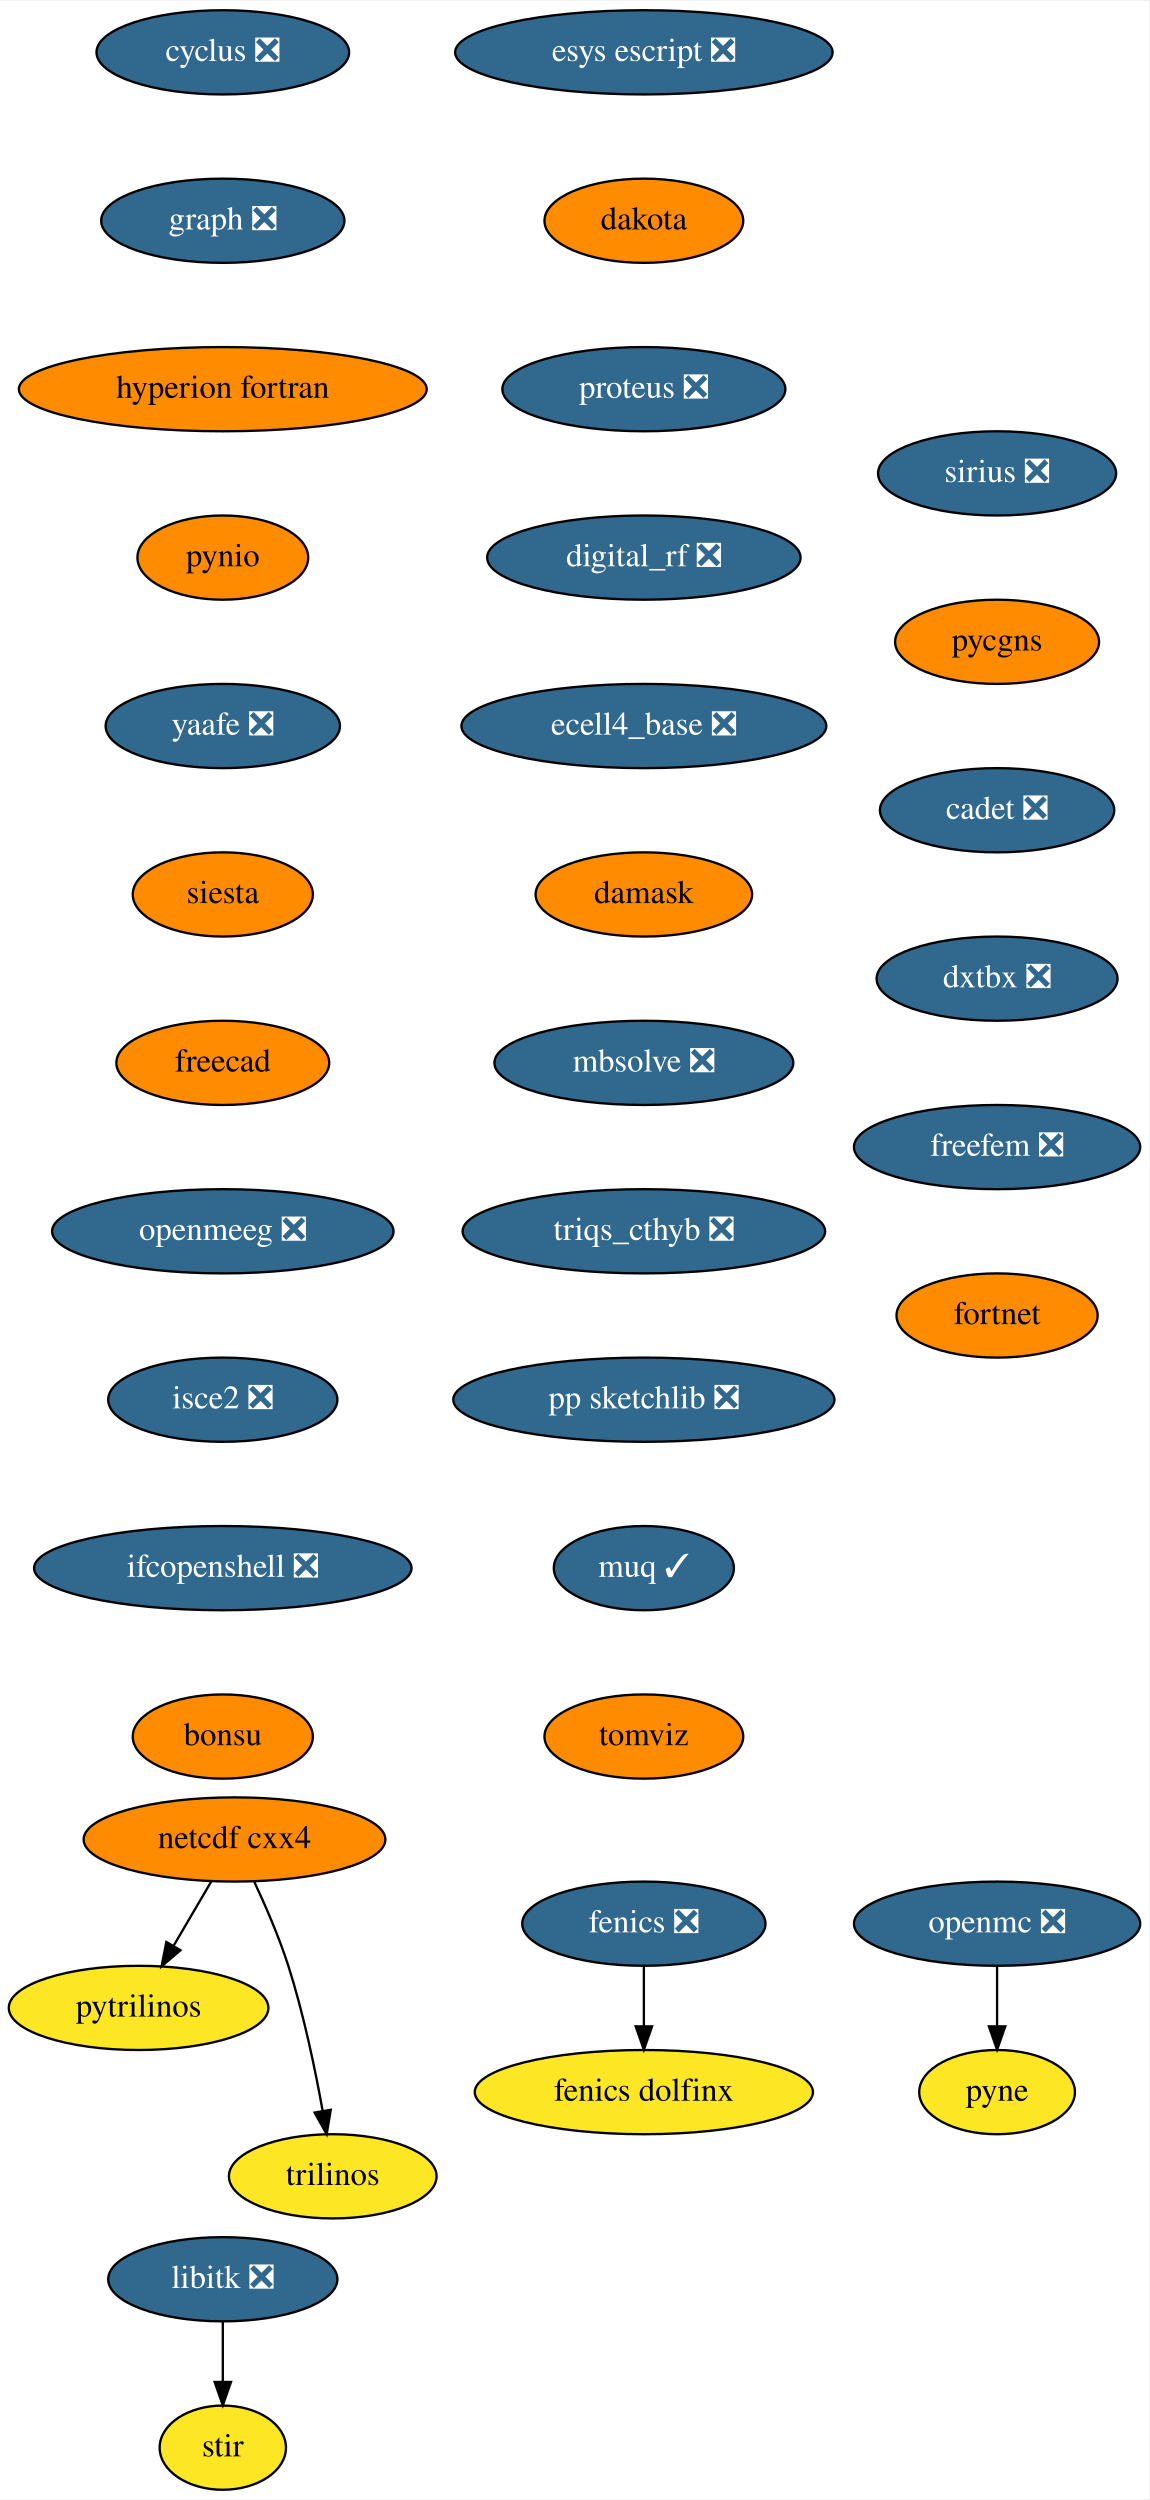
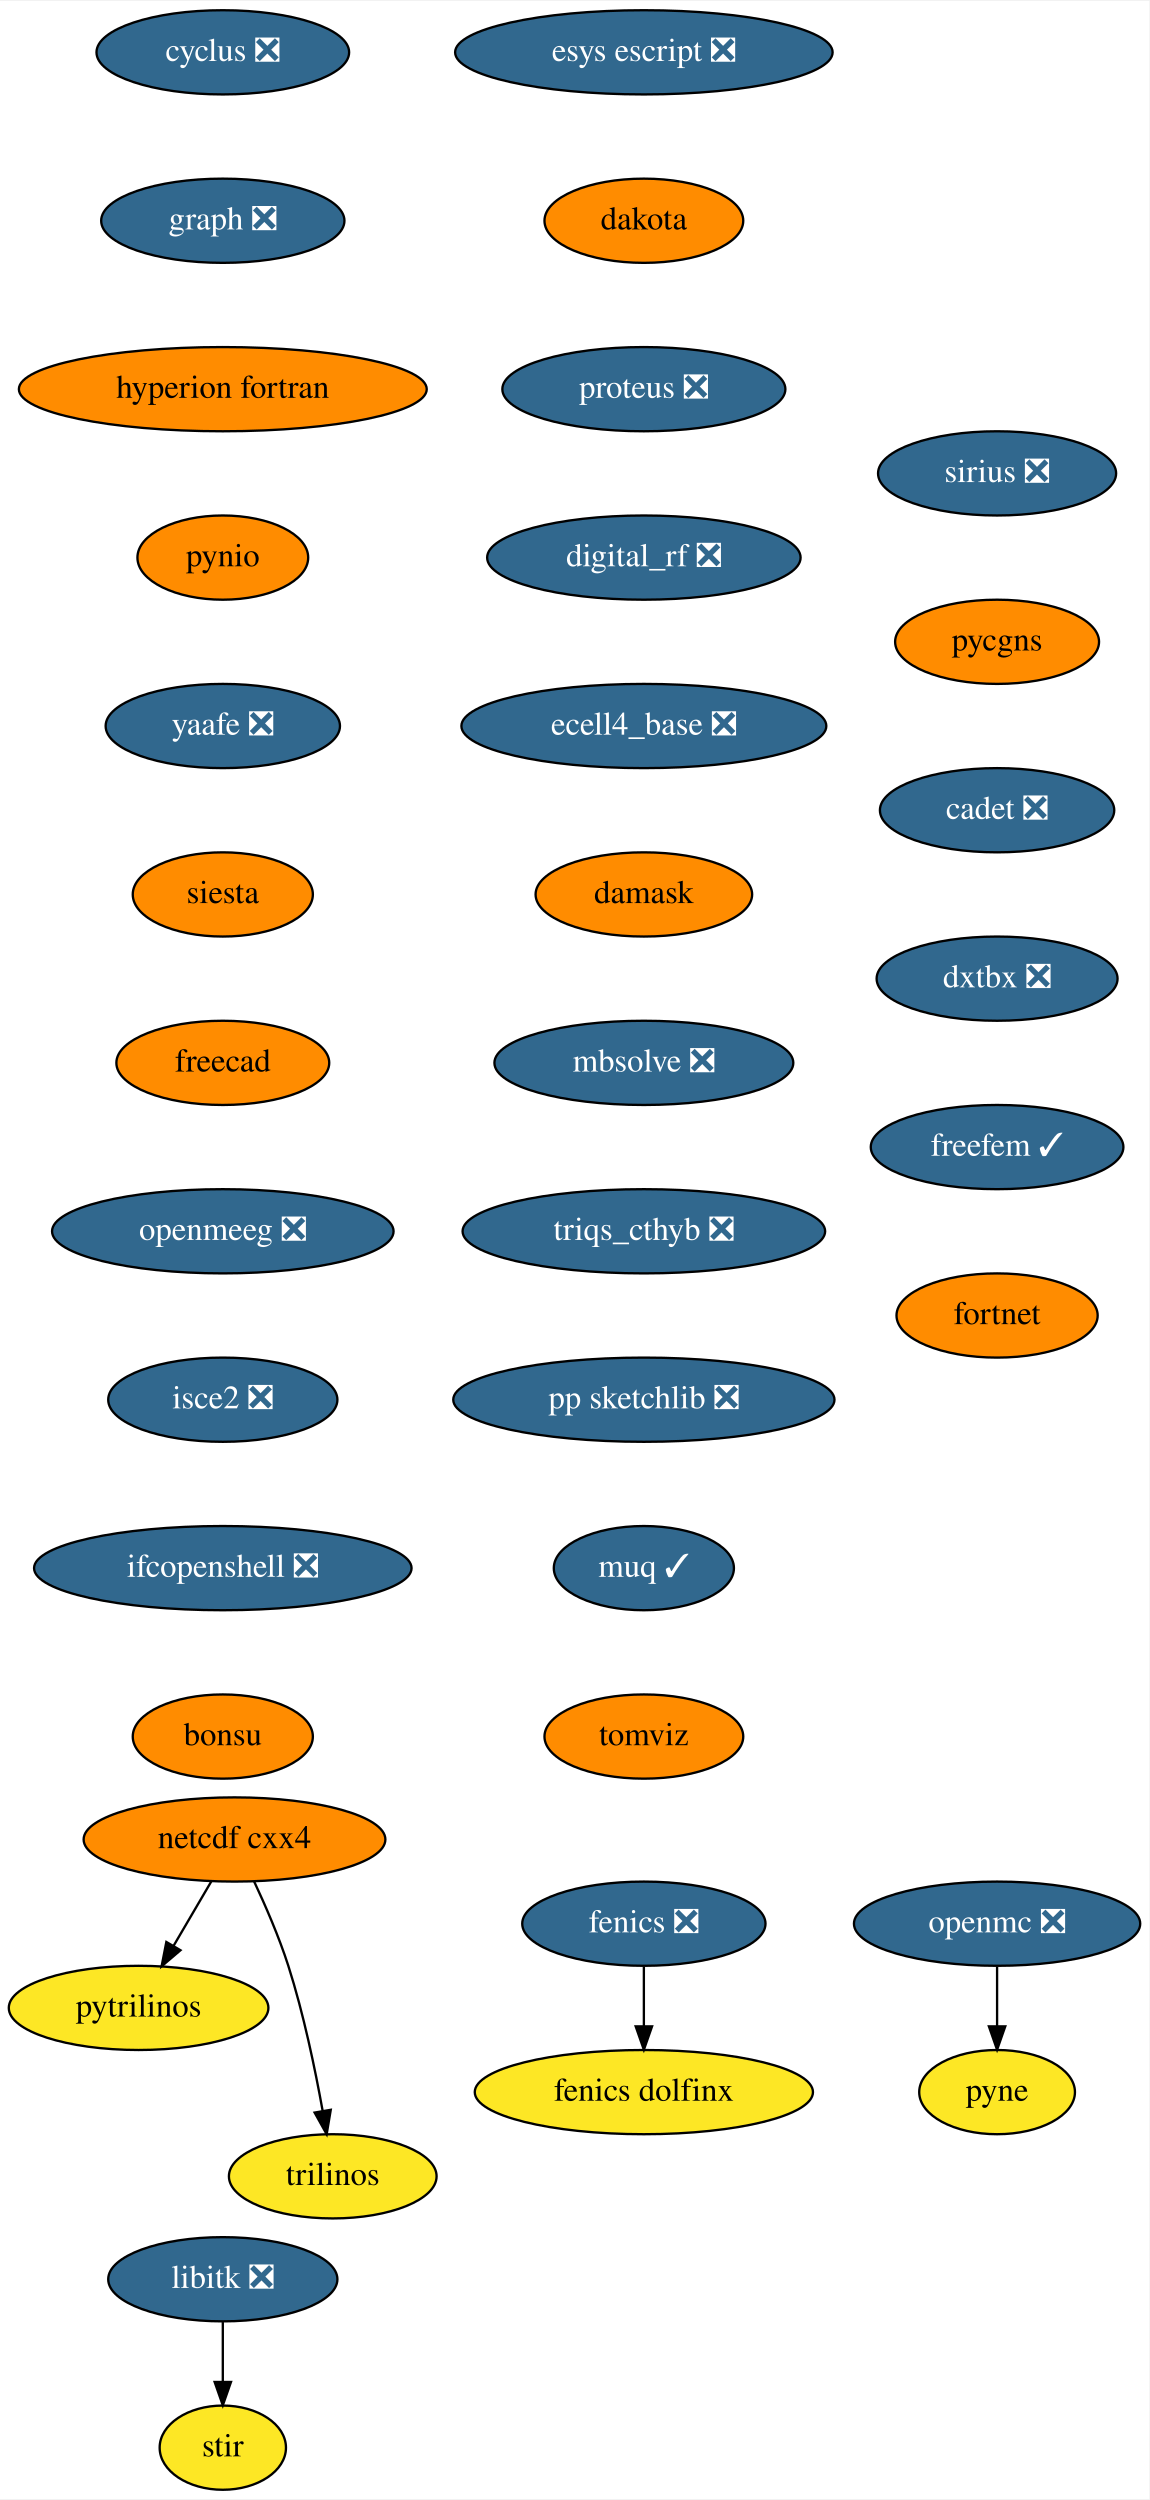
<svg xmlns="http://www.w3.org/2000/svg" xmlns:xlink="http://www.w3.org/1999/xlink" width="491pt" height="1068pt" viewBox="0.00 0.00 491.34 1068.00">
  <g id="graph0" class="graph" transform="scale(1 1) rotate(0) translate(4 1064)">
    <polygon fill="white" stroke="transparent" points="-4,4 -4,-1064 487.34,-1064 487.34,4 -4,4" />
    <g id="node1" class="node">
      <g id="a_node1">
        <a xlink:href="https://github.com/conda-forge/cyclus-feedstock/pull/67" xlink:title="cyclus ❎">
          <ellipse fill="#31688e" stroke="black" cx="91.25" cy="-1042" rx="54" ry="18" />
          <text text-anchor="middle" x="91.25" y="-1038.3" font-family="Times,serif" font-size="14.00" fill="white">cyclus ❎</text>
        </a>
      </g>
    </g>
    <g id="node2" class="node">
      <g id="a_node2">
        <a xlink:href="https://github.com/conda-forge/graph-feedstock/pull/8" xlink:title="graph ❎">
          <ellipse fill="#31688e" stroke="black" cx="91.25" cy="-970" rx="52" ry="18" />
          <text text-anchor="middle" x="91.25" y="-966.3" font-family="Times,serif" font-size="14.00" fill="white">graph ❎</text>
        </a>
      </g>
    </g>
    <g id="node5" class="node">
      <g id="a_node5">
        <a xlink:href="https://github.com/conda-forge/hyperion-fortran-feedstock" xlink:title="hyperion fortran">
          <ellipse fill="#ff8c00" stroke="black" cx="91.25" cy="-898" rx="87.18" ry="18" />
          <text text-anchor="middle" x="91.25" y="-894.3" font-family="Times,serif" font-size="14.00">hyperion fortran</text>
        </a>
      </g>
    </g>
    <g id="node3" class="node">
      <g id="a_node3">
        <a xlink:href="https://github.com/conda-forge/fenics-feedstock/pull/174" xlink:title="fenics ❎">
          <ellipse fill="#31688e" stroke="black" cx="271.25" cy="-242" rx="52" ry="18" />
          <text text-anchor="middle" x="271.25" y="-238.3" font-family="Times,serif" font-size="14.00" fill="white">fenics ❎</text>
        </a>
      </g>
    </g>
    <g id="node4" class="node">
      <g id="a_node4">
        <a xlink:href="https://github.com/conda-forge/fenics-dolfinx-feedstock" xlink:title="fenics dolfinx">
          <ellipse fill="#fde725" stroke="black" cx="271.25" cy="-170" rx="72.29" ry="18" />
          <text text-anchor="middle" x="271.25" y="-166.3" font-family="Times,serif" font-size="14.00">fenics dolfinx</text>
        </a>
      </g>
    </g>
    <g id="edge2" class="edge">
      <path fill="none" stroke="black" d="M271.25,-223.7C271.25,-215.98 271.25,-206.71 271.25,-198.11" />
      <polygon fill="black" stroke="black" points="274.75,-198.1 271.25,-188.1 267.75,-198.1 274.75,-198.1" />
    </g>
    <g id="node6" class="node">
      <g id="a_node6">
        <a xlink:href="https://github.com/conda-forge/pynio-feedstock" xlink:title="pynio">
          <ellipse fill="#ff8c00" stroke="black" cx="91.25" cy="-826" rx="36.5" ry="18" />
          <text text-anchor="middle" x="91.25" y="-822.3" font-family="Times,serif" font-size="14.00">pynio</text>
        </a>
      </g>
    </g>
    <g id="node14" class="node">
      <g id="a_node14">
        <a xlink:href="https://github.com/conda-forge/yaafe-feedstock/pull/22" xlink:title="yaafe ❎">
          <ellipse fill="#31688e" stroke="black" cx="91.25" cy="-754" rx="50.09" ry="18" />
          <text text-anchor="middle" x="91.25" y="-750.3" font-family="Times,serif" font-size="14.00" fill="white">yaafe ❎</text>
        </a>
      </g>
    </g>
    <g id="node7" class="node">
      <g id="a_node7">
        <a xlink:href="https://github.com/conda-forge/libitk-feedstock/pull/81" xlink:title="libitk ❎">
          <ellipse fill="#31688e" stroke="black" cx="91.25" cy="-90" rx="48.99" ry="18" />
          <text text-anchor="middle" x="91.25" y="-86.3" font-family="Times,serif" font-size="14.00" fill="white">libitk ❎</text>
        </a>
      </g>
    </g>
    <g id="node8" class="node">
      <g id="a_node8">
        <a xlink:href="https://github.com/conda-forge/stir-feedstock" xlink:title="stir">
          <ellipse fill="#fde725" stroke="black" cx="91.25" cy="-18" rx="27" ry="18" />
          <text text-anchor="middle" x="91.25" y="-14.3" font-family="Times,serif" font-size="14.00">stir</text>
        </a>
      </g>
    </g>
    <g id="edge5" class="edge">
      <path fill="none" stroke="black" d="M91.25,-71.7C91.25,-63.98 91.25,-54.71 91.25,-46.11" />
      <polygon fill="black" stroke="black" points="94.75,-46.1 91.25,-36.1 87.75,-46.1 94.75,-46.1" />
    </g>
    <g id="node9" class="node">
      <g id="a_node9">
        <a xlink:href="https://github.com/conda-forge/netcdf-cxx4-feedstock" xlink:title="netcdf cxx4">
          <ellipse fill="#ff8c00" stroke="black" cx="96.25" cy="-278" rx="64.5" ry="18" />
          <text text-anchor="middle" x="96.25" y="-274.3" font-family="Times,serif" font-size="14.00">netcdf cxx4</text>
        </a>
      </g>
    </g>
    <g id="node10" class="node">
      <g id="a_node10">
        <a xlink:href="https://github.com/conda-forge/pytrilinos-feedstock" xlink:title="pytrilinos">
          <ellipse fill="#fde725" stroke="black" cx="55.25" cy="-206" rx="55.49" ry="18" />
          <text text-anchor="middle" x="55.25" y="-202.3" font-family="Times,serif" font-size="14.00">pytrilinos</text>
        </a>
      </g>
    </g>
    <g id="edge6" class="edge">
      <path fill="none" stroke="black" d="M86.32,-260.05C81.49,-251.8 75.57,-241.7 70.2,-232.54" />
      <polygon fill="black" stroke="black" points="73.15,-230.65 65.08,-223.79 67.11,-234.19 73.15,-230.65" />
    </g>
    <g id="node11" class="node">
      <g id="a_node11">
        <a xlink:href="https://github.com/conda-forge/trilinos-feedstock" xlink:title="trilinos">
          <ellipse fill="#fde725" stroke="black" cx="138.25" cy="-134" rx="44.39" ry="18" />
          <text text-anchor="middle" x="138.25" y="-130.3" font-family="Times,serif" font-size="14.00">trilinos</text>
        </a>
      </g>
    </g>
    <g id="edge7" class="edge">
      <path fill="none" stroke="black" d="M104.59,-260.15C109.4,-249.89 115.27,-236.42 119.25,-224 125.78,-203.59 130.72,-179.83 133.93,-161.99" />
      <polygon fill="black" stroke="black" points="137.4,-162.44 135.65,-151.99 130.5,-161.25 137.4,-162.44" />
    </g>
    <g id="node12" class="node">
      <g id="a_node12">
        <a xlink:href="https://github.com/conda-forge/openmc-feedstock/pull/63" xlink:title="openmc ❎">
          <ellipse fill="#31688e" stroke="black" cx="422.25" cy="-242" rx="61.19" ry="18" />
          <text text-anchor="middle" x="422.25" y="-238.3" font-family="Times,serif" font-size="14.00" fill="white">openmc ❎</text>
        </a>
      </g>
    </g>
    <g id="node13" class="node">
      <g id="a_node13">
        <a xlink:href="https://github.com/conda-forge/pyne-feedstock" xlink:title="pyne">
          <ellipse fill="#fde725" stroke="black" cx="422.25" cy="-170" rx="33.29" ry="18" />
          <text text-anchor="middle" x="422.25" y="-166.3" font-family="Times,serif" font-size="14.00">pyne</text>
        </a>
      </g>
    </g>
    <g id="edge8" class="edge">
      <path fill="none" stroke="black" d="M422.25,-223.7C422.25,-215.98 422.25,-206.71 422.25,-198.11" />
      <polygon fill="black" stroke="black" points="425.75,-198.1 422.25,-188.1 418.75,-198.1 425.75,-198.1" />
    </g>
    <g id="node15" class="node">
      <g id="a_node15">
        <a xlink:href="https://github.com/conda-forge/siesta-feedstock" xlink:title="siesta">
          <ellipse fill="#ff8c00" stroke="black" cx="91.25" cy="-682" rx="38.5" ry="18" />
          <text text-anchor="middle" x="91.25" y="-678.3" font-family="Times,serif" font-size="14.00">siesta</text>
        </a>
      </g>
    </g>
    <g id="node16" class="node">
      <g id="a_node16">
        <a xlink:href="https://github.com/conda-forge/freecad-feedstock" xlink:title="freecad">
          <ellipse fill="#ff8c00" stroke="black" cx="91.25" cy="-610" rx="45.5" ry="18" />
          <text text-anchor="middle" x="91.25" y="-606.3" font-family="Times,serif" font-size="14.00">freecad</text>
        </a>
      </g>
    </g>
    <g id="node17" class="node">
      <g id="a_node17">
        <a xlink:href="https://github.com/conda-forge/openmeeg-feedstock/pull/42" xlink:title="openmeeg ❎">
          <ellipse fill="#31688e" stroke="black" cx="91.25" cy="-538" rx="73" ry="18" />
          <text text-anchor="middle" x="91.25" y="-534.3" font-family="Times,serif" font-size="14.00" fill="white">openmeeg ❎</text>
        </a>
      </g>
    </g>
    <g id="node18" class="node">
      <g id="a_node18">
        <a xlink:href="https://github.com/conda-forge/isce2-feedstock/pull/62" xlink:title="isce2 ❎">
          <ellipse fill="#31688e" stroke="black" cx="91.25" cy="-466" rx="48.99" ry="18" />
          <text text-anchor="middle" x="91.25" y="-462.3" font-family="Times,serif" font-size="14.00" fill="white">isce2 ❎</text>
        </a>
      </g>
    </g>
    <g id="node19" class="node">
      <g id="a_node19">
        <a xlink:href="https://github.com/conda-forge/ifcopenshell-feedstock/pull/27" xlink:title="ifcopenshell ❎">
          <ellipse fill="#31688e" stroke="black" cx="91.25" cy="-394" rx="80.69" ry="18" />
          <text text-anchor="middle" x="91.25" y="-390.3" font-family="Times,serif" font-size="14.00" fill="white">ifcopenshell ❎</text>
        </a>
      </g>
    </g>
    <g id="node20" class="node">
      <g id="a_node20">
        <a xlink:href="https://github.com/conda-forge/bonsu-feedstock" xlink:title="bonsu">
          <ellipse fill="#ff8c00" stroke="black" cx="91.25" cy="-322" rx="38.5" ry="18" />
          <text text-anchor="middle" x="91.25" y="-318.3" font-family="Times,serif" font-size="14.00">bonsu</text>
        </a>
      </g>
    </g>
    <g id="node21" class="node">
      <g id="a_node21">
        <a xlink:href="https://github.com/conda-forge/esys-escript-feedstock/pull/61" xlink:title="esys escript ❎">
          <ellipse fill="#31688e" stroke="black" cx="271.25" cy="-1042" rx="80.69" ry="18" />
          <text text-anchor="middle" x="271.25" y="-1038.3" font-family="Times,serif" font-size="14.00" fill="white">esys escript ❎</text>
        </a>
      </g>
    </g>
    <g id="node22" class="node">
      <g id="a_node22">
        <a xlink:href="https://github.com/conda-forge/dakota-feedstock" xlink:title="dakota">
          <ellipse fill="#ff8c00" stroke="black" cx="271.25" cy="-970" rx="42.49" ry="18" />
          <text text-anchor="middle" x="271.25" y="-966.3" font-family="Times,serif" font-size="14.00">dakota</text>
        </a>
      </g>
    </g>
    <g id="node23" class="node">
      <g id="a_node23">
        <a xlink:href="https://github.com/conda-forge/proteus-feedstock/pull/53" xlink:title="proteus ❎">
          <ellipse fill="#31688e" stroke="black" cx="271.25" cy="-898" rx="60.5" ry="18" />
          <text text-anchor="middle" x="271.25" y="-894.3" font-family="Times,serif" font-size="14.00" fill="white">proteus ❎</text>
        </a>
      </g>
    </g>
    <g id="node24" class="node">
      <g id="a_node24">
        <a xlink:href="https://github.com/conda-forge/digital_rf-feedstock/pull/25" xlink:title="digital_rf ❎">
          <ellipse fill="#31688e" stroke="black" cx="271.25" cy="-826" rx="67" ry="18" />
          <text text-anchor="middle" x="271.25" y="-822.3" font-family="Times,serif" font-size="14.00" fill="white">digital_rf ❎</text>
        </a>
      </g>
    </g>
    <g id="node25" class="node">
      <g id="a_node25">
        <a xlink:href="https://github.com/conda-forge/ecell4_base-feedstock/pull/22" xlink:title="ecell4_base ❎">
          <ellipse fill="#31688e" stroke="black" cx="271.25" cy="-754" rx="78" ry="18" />
          <text text-anchor="middle" x="271.25" y="-750.3" font-family="Times,serif" font-size="14.00" fill="white">ecell4_base ❎</text>
        </a>
      </g>
    </g>
    <g id="node26" class="node">
      <g id="a_node26">
        <a xlink:href="https://github.com/conda-forge/damask-feedstock" xlink:title="damask">
          <ellipse fill="#ff8c00" stroke="black" cx="271.25" cy="-682" rx="46.29" ry="18" />
          <text text-anchor="middle" x="271.25" y="-678.3" font-family="Times,serif" font-size="14.00">damask</text>
        </a>
      </g>
    </g>
    <g id="node27" class="node">
      <g id="a_node27">
        <a xlink:href="https://github.com/conda-forge/mbsolve-feedstock/pull/14" xlink:title="mbsolve ❎">
          <ellipse fill="#31688e" stroke="black" cx="271.25" cy="-610" rx="63.89" ry="18" />
          <text text-anchor="middle" x="271.25" y="-606.3" font-family="Times,serif" font-size="14.00" fill="white">mbsolve ❎</text>
        </a>
      </g>
    </g>
    <g id="node28" class="node">
      <g id="a_node28">
        <a xlink:href="https://github.com/conda-forge/triqs_cthyb-feedstock/pull/29" xlink:title="triqs_cthyb ❎">
          <ellipse fill="#31688e" stroke="black" cx="271.25" cy="-538" rx="77.5" ry="18" />
          <text text-anchor="middle" x="271.25" y="-534.3" font-family="Times,serif" font-size="14.00" fill="white">triqs_cthyb ❎</text>
        </a>
      </g>
    </g>
    <g id="node29" class="node">
      <g id="a_node29">
        <a xlink:href="https://github.com/conda-forge/pp-sketchlib-feedstock/pull/38" xlink:title="pp sketchlib ❎">
          <ellipse fill="#31688e" stroke="black" cx="271.25" cy="-466" rx="81.49" ry="18" />
          <text text-anchor="middle" x="271.25" y="-462.3" font-family="Times,serif" font-size="14.00" fill="white">pp sketchlib ❎</text>
        </a>
      </g>
    </g>
    <g id="node30" class="node">
      <g id="a_node30">
        <a xlink:href="https://github.com/conda-forge/muq-feedstock/pull/31" xlink:title="muq ✓">
          <ellipse fill="#31688e" stroke="black" cx="271.25" cy="-394" rx="38.5" ry="18" />
          <text text-anchor="middle" x="271.25" y="-390.3" font-family="Times,serif" font-size="14.00" fill="white">muq ✓</text>
        </a>
      </g>
    </g>
    <g id="node31" class="node">
      <g id="a_node31">
        <a xlink:href="https://github.com/conda-forge/tomviz-feedstock" xlink:title="tomviz">
          <ellipse fill="#ff8c00" stroke="black" cx="271.25" cy="-322" rx="42.49" ry="18" />
          <text text-anchor="middle" x="271.25" y="-318.3" font-family="Times,serif" font-size="14.00">tomviz</text>
        </a>
      </g>
    </g>
    <g id="node32" class="node">
      <g id="a_node32">
        <a xlink:href="https://github.com/conda-forge/sirius-feedstock/pull/19" xlink:title="sirius ❎">
          <ellipse fill="#31688e" stroke="black" cx="422.25" cy="-862" rx="50.89" ry="18" />
          <text text-anchor="middle" x="422.25" y="-858.3" font-family="Times,serif" font-size="14.00" fill="white">sirius ❎</text>
        </a>
      </g>
    </g>
    <g id="node33" class="node">
      <g id="a_node33">
        <a xlink:href="https://github.com/conda-forge/pycgns-feedstock" xlink:title="pycgns">
          <ellipse fill="#ff8c00" stroke="black" cx="422.25" cy="-790" rx="43.59" ry="18" />
          <text text-anchor="middle" x="422.25" y="-786.3" font-family="Times,serif" font-size="14.00">pycgns</text>
        </a>
      </g>
    </g>
    <g id="node34" class="node">
      <g id="a_node34">
        <a xlink:href="https://github.com/conda-forge/cadet-feedstock/pull/8" xlink:title="cadet ❎">
          <ellipse fill="#31688e" stroke="black" cx="422.25" cy="-718" rx="50.09" ry="18" />
          <text text-anchor="middle" x="422.25" y="-714.3" font-family="Times,serif" font-size="14.00" fill="white">cadet ❎</text>
        </a>
      </g>
    </g>
    <g id="node35" class="node">
      <g id="a_node35">
        <a xlink:href="https://github.com/conda-forge/dxtbx-feedstock/pull/42" xlink:title="dxtbx ❎">
          <ellipse fill="#31688e" stroke="black" cx="422.25" cy="-646" rx="51.5" ry="18" />
          <text text-anchor="middle" x="422.25" y="-642.3" font-family="Times,serif" font-size="14.00" fill="white">dxtbx ❎</text>
        </a>
      </g>
    </g>
    <g id="node36" class="node">
      <g id="a_node36">
-         <a xlink:href="https://github.com/conda-forge/freefem-feedstock/pull/6" xlink:title="freefem ❎">
-           <ellipse fill="#31688e" stroke="black" cx="422.25" cy="-574" rx="61.19" ry="18" />
-           <text text-anchor="middle" x="422.25" y="-570.3" font-family="Times,serif" font-size="14.00" fill="white">freefem ❎</text>
+         <a xlink:href="https://github.com/conda-forge/freefem-feedstock/pull/6" xlink:title="freefem ✓">
+           <ellipse fill="#31688e" stroke="black" cx="422.25" cy="-574" rx="54" ry="18" />
+           <text text-anchor="middle" x="422.25" y="-570.3" font-family="Times,serif" font-size="14.00" fill="white">freefem ✓</text>
        </a>
      </g>
    </g>
    <g id="node37" class="node">
      <g id="a_node37">
        <a xlink:href="https://github.com/conda-forge/fortnet-feedstock" xlink:title="fortnet">
          <ellipse fill="#ff8c00" stroke="black" cx="422.25" cy="-502" rx="43" ry="18" />
          <text text-anchor="middle" x="422.25" y="-498.3" font-family="Times,serif" font-size="14.00">fortnet</text>
        </a>
      </g>
    </g>
  </g>
</svg>
